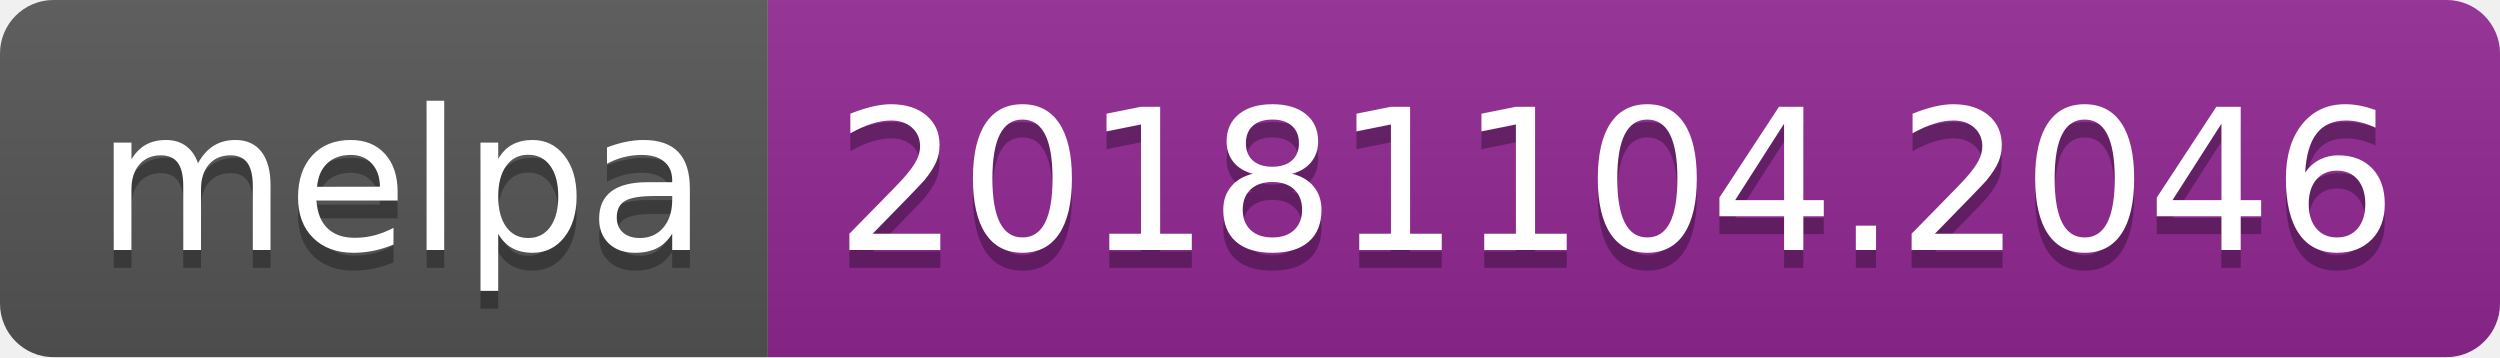
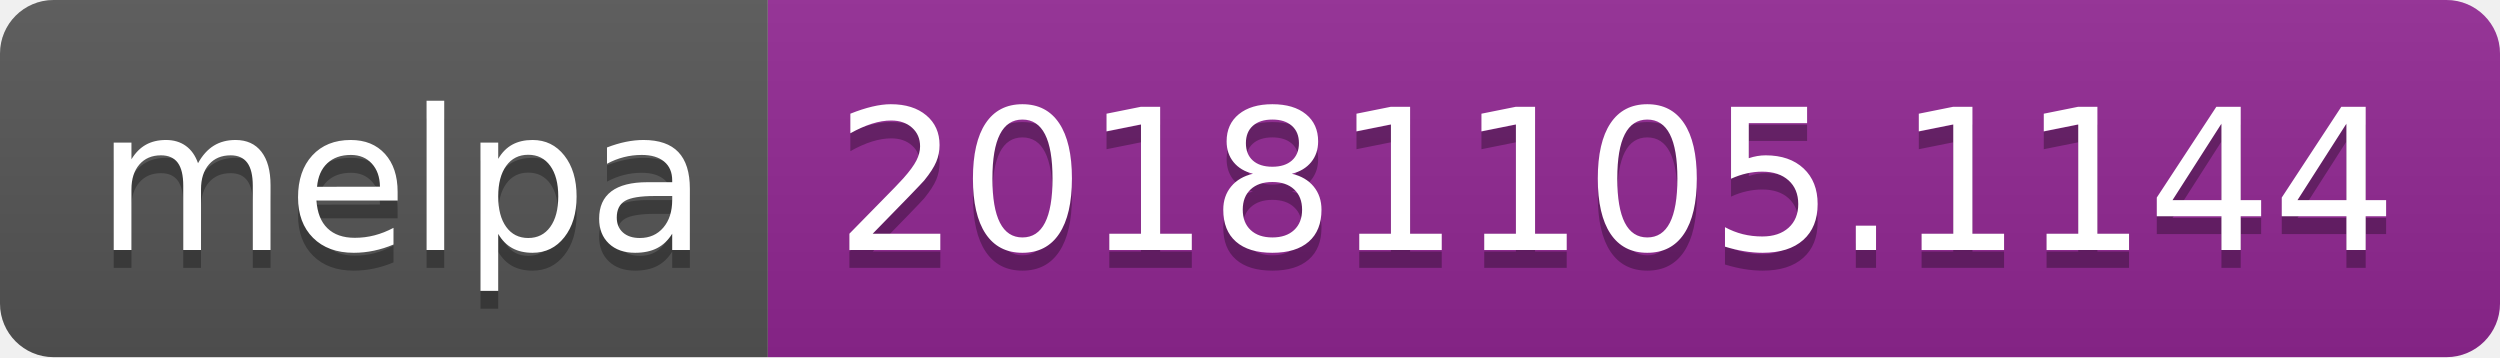
<svg xmlns="http://www.w3.org/2000/svg" width="140" height="20">
  <linearGradient id="b" x2="0" y2="100%">
    <stop offset="0" stop-color="#bbb" stop-opacity=".1" />
    <stop offset="1" stop-opacity=".1" />
  </linearGradient>
  <clipPath id="a">
    <rect width="140" height="20" rx="3" fill="#fff" />
  </clipPath>
  <g clip-path="url(#a)">
    <path fill="#555" d="M0 0h43v20H0z" />
    <path fill="#922793" d="M43 0h97v20H43z" />
    <path fill="url(#b)" d="M0 0h140v20H0z" />
  </g>
  <g fill="#fff" text-anchor="middle" font-family="DejaVu Sans,Verdana,Geneva,sans-serif" font-size="110">
    <text x="225" y="150" fill="#010101" fill-opacity=".3" transform="scale(.1)" textLength="330">melpa</text>
    <text x="225" y="140" transform="scale(.1)" textLength="330">melpa</text>
-     <text x="905" y="150" fill="#010101" fill-opacity=".3" transform="scale(.1)" textLength="870">20181104.2046</text>
-     <text x="905" y="140" transform="scale(.1)" textLength="870">20181104.2046</text>
+     <text x="905" y="150" fill="#010101" fill-opacity=".3" transform="scale(.1)" textLength="870">20181105.1144</text>
+     <text x="905" y="140" transform="scale(.1)" textLength="870">20181105.1144</text>
  </g>
</svg>
